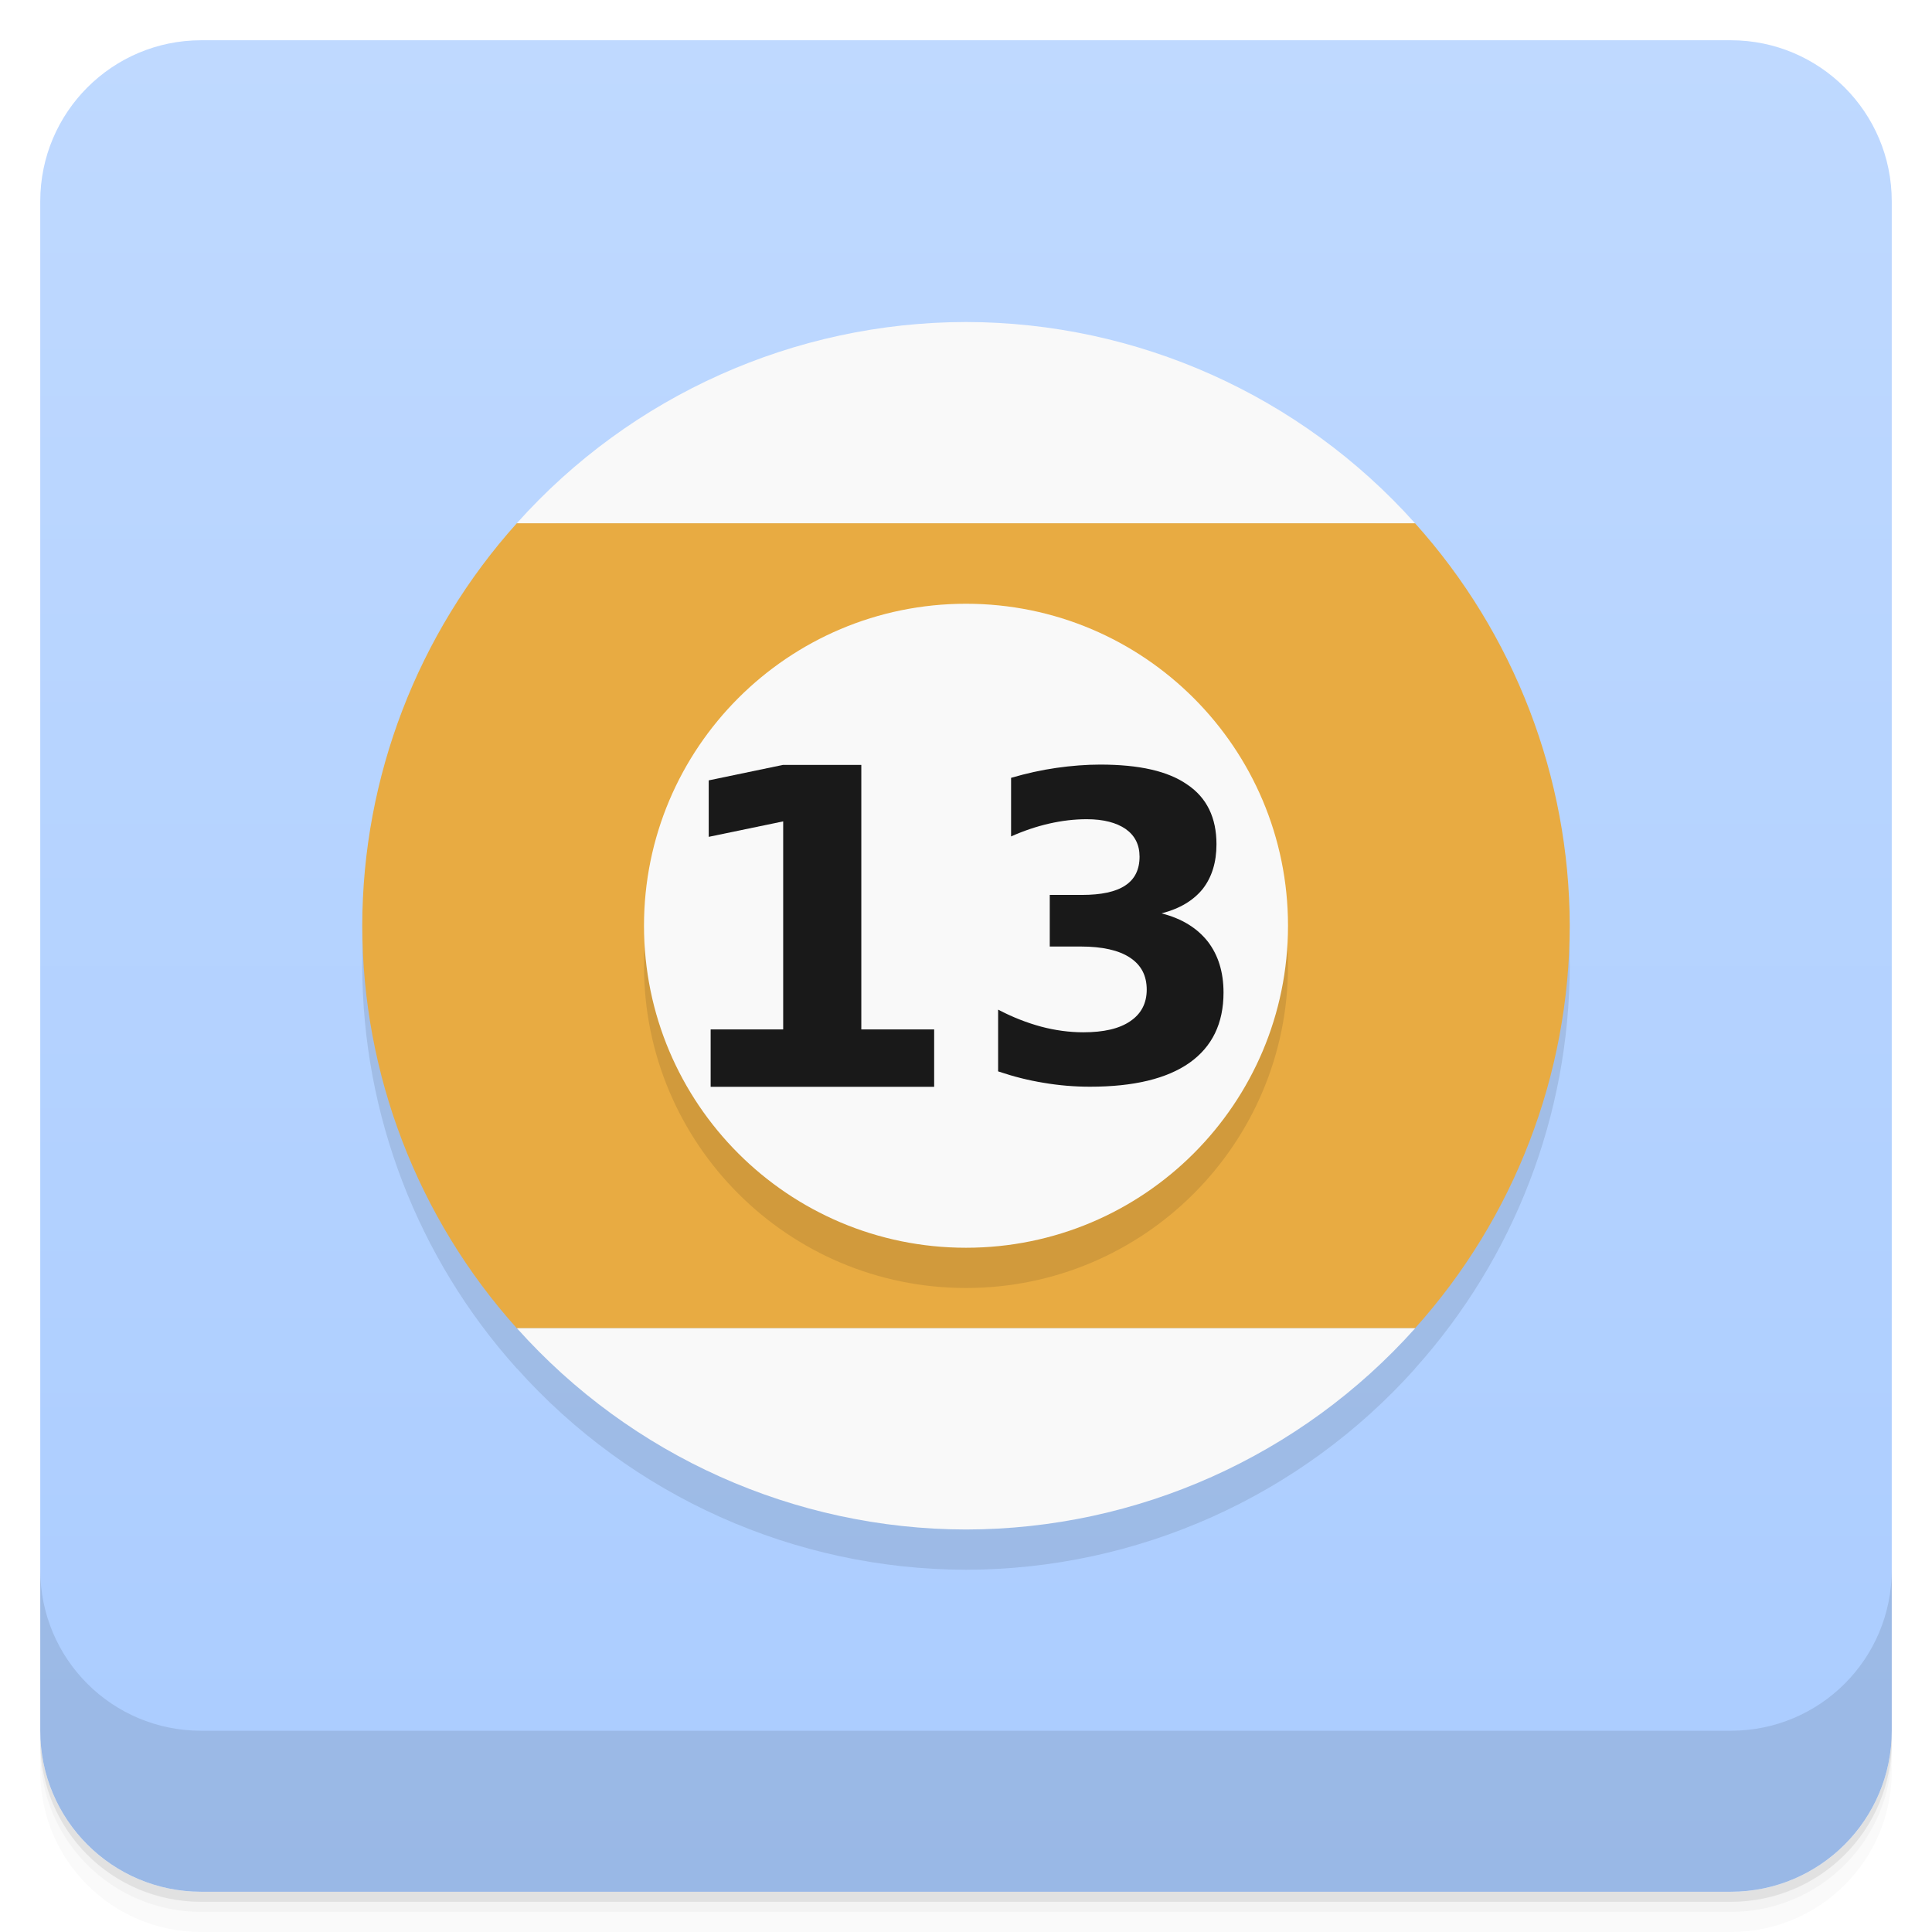
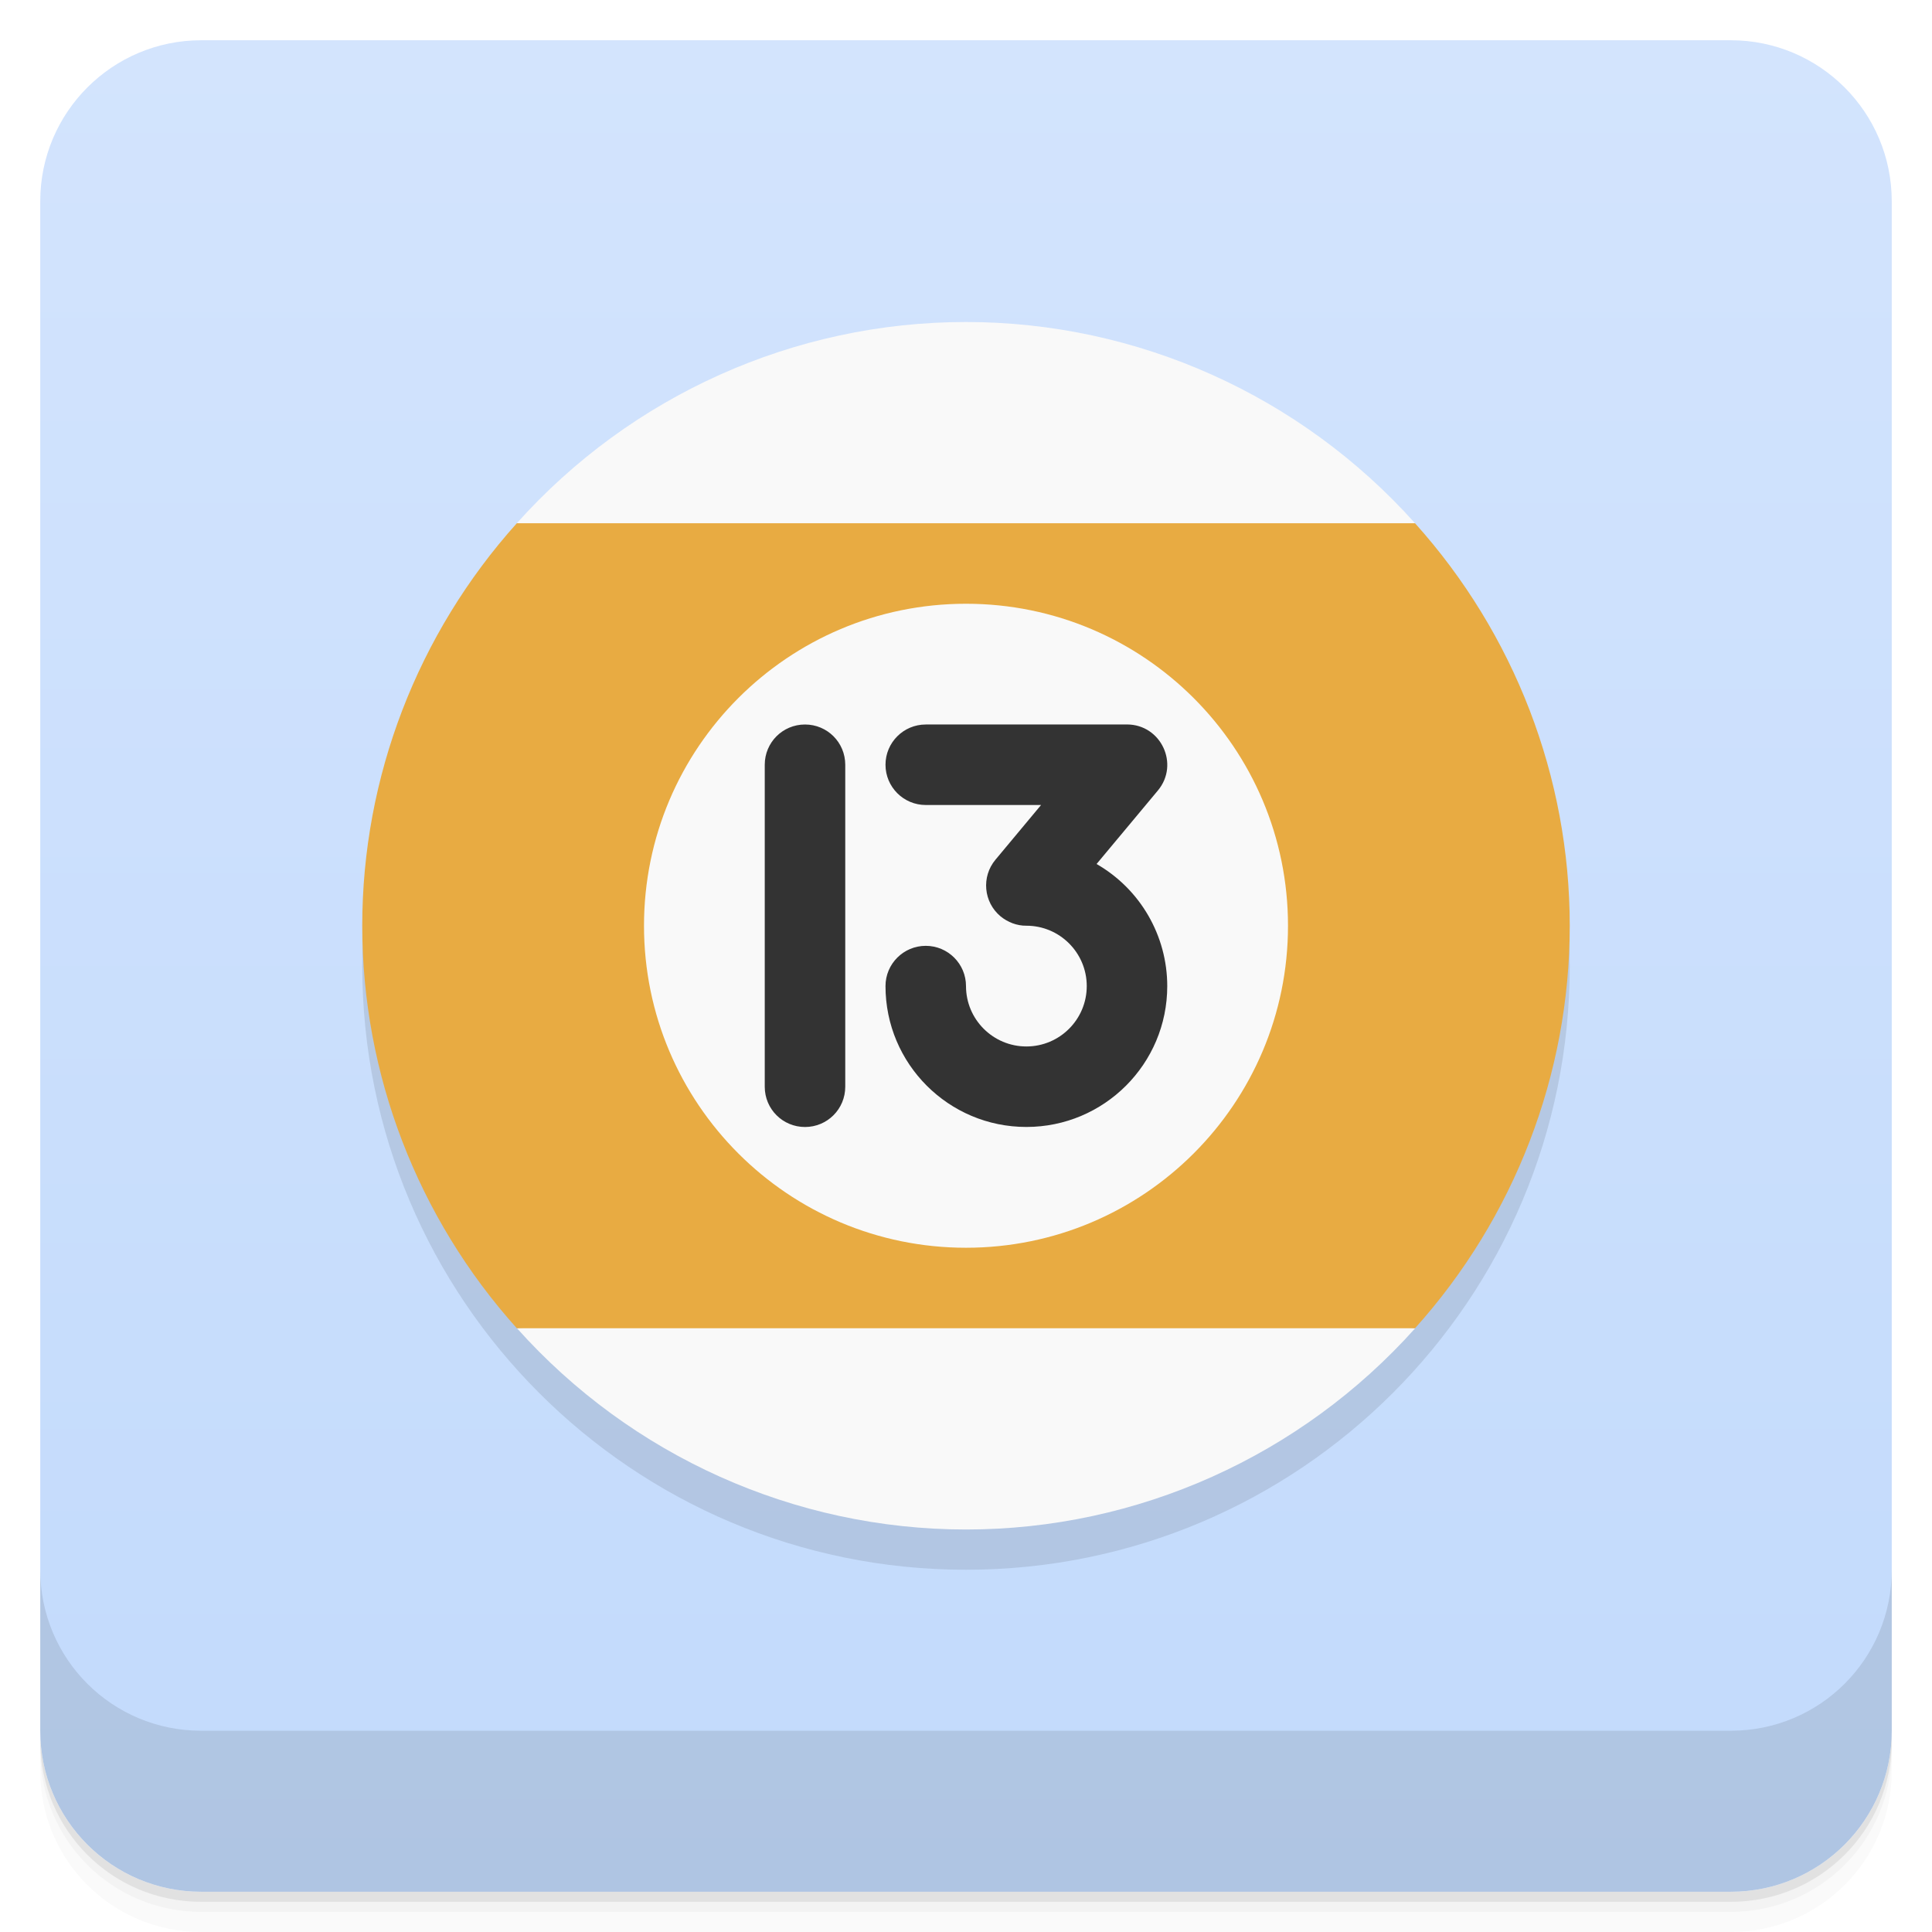
- <svg xmlns="http://www.w3.org/2000/svg" id="svg4340" height="48" viewBox="0 0 48 48" width="48" version="1.1">
-   <defs id="defs4342">
-     <linearGradient id="linearGradient4722" y2="24" gradientUnits="userSpaceOnUse" x2="-1" y1="24" x1="-47">
-       <stop id="stop4718" style="stop-color:#acf" offset="0" />
-       <stop id="stop4720" style="stop-color:#bfd9ff" offset="1" />
+ <svg xmlns="http://www.w3.org/2000/svg" width="48" height="48" version="1.1" viewBox="0 0 48 48">
+   <defs>
+     <linearGradient id="bg" x1="-47" x2="-1" gradientUnits="userSpaceOnUse">
+       <stop style="stop-color:#c2dafc" offset="0" />
+       <stop style="stop-color:#d3e4fd" offset="1" />
    </linearGradient>
  </defs>
-   <g id="g21">
-     <path id="path23" style="opacity:.02" d="m1 43v0.25c0 2.216 1.784 4 4 4h38c2.216 0 4-1.784 4-4v-0.25c0 2.216-1.784 4-4 4h-38c-2.216 0-4-1.784-4-4zm0 0.5v0.5c0 2.216 1.784 4 4 4h38c2.216 0 4-1.784 4-4v-0.5c0 2.216-1.784 4-4 4h-38c-2.216 0-4-1.784-4-4z" />
-     <path id="path25" style="opacity:.05" d="m1 43.25v0.25c0 2.216 1.784 4 4 4h38c2.216 0 4-1.784 4-4v-0.25c0 2.216-1.784 4-4 4h-38c-2.216 0-4-1.784-4-4z" />
-     <path id="path27" style="opacity:.1" d="m1 43v0.25c0 2.216 1.784 4 4 4h38c2.216 0 4-1.784 4-4v-0.25c0 2.216-1.784 4-4 4h-38c-2.216 0-4-1.784-4-4z" />
+   <path d="m1 43v0.25c0 2.216 1.784 4 4 4h38c2.216 0 4-1.784 4-4v-0.25c0 2.216-1.784 4-4 4h-38c-2.216 0-4-1.784-4-4zm0 0.5v0.5c0 2.216 1.784 4 4 4h38c2.216 0 4-1.784 4-4v-0.5c0 2.216-1.784 4-4 4h-38c-2.216 0-4-1.784-4-4z" style="opacity:.02" />
+   <path d="m1 43.25v0.25c0 2.216 1.784 4 4 4h38c2.216 0 4-1.784 4-4v-0.25c0 2.216-1.784 4-4 4h-38c-2.216 0-4-1.784-4-4z" style="opacity:.05" />
+   <path d="m1 43v0.25c0 2.216 1.784 4 4 4h38c2.216 0 4-1.784 4-4v-0.25c0 2.216-1.784 4-4 4h-38c-2.216 0-4-1.784-4-4z" style="opacity:.1" />
+   <rect transform="rotate(-90)" x="-47" y="1" width="46" height="46" rx="4" style="fill:url(#bg)" />
+   <g transform="translate(0,-1004.4)">
+     <path d="m1 1043.4v4c0 2.216 1.784 4 4 4h38c2.216 0 4-1.784 4-4v-4c0 2.216-1.784 4-4 4h-38c-2.216 0-4-1.784-4-4z" style="opacity:.1" />
  </g>
-   <rect id="rect4216" style="fill:url(#linearGradient4722)" rx="4" transform="rotate(-90)" height="46" width="46" y="1" x="-47" />
-   <path id="path4743" style="opacity:.1" d="m24 9a15 15 0 0 0 -11.16 5 15 15 0 0 0 -3.84 10 15 15 0 0 0 3.84 10h0.004a15 15 0 0 0 11.156 5 15 15 0 0 0 11.16 -5h-0.004a15 15 0 0 0 3.844 -10 15 15 0 0 0 -3.844 -10 15 15 0 0 0 -11.156 -5z" />
-   <g id="g57">
-     <g id="g59" transform="translate(0,-1004.4)">
-       <path id="path61" style="opacity:.1" d="m1 1043.4v4c0 2.216 1.784 4 4 4h38c2.216 0 4-1.784 4-4v-4c0 2.216-1.784 4-4 4h-38c-2.216 0-4-1.784-4-4z" />
-     </g>
-   </g>
-   <path id="path4553" style="fill:#e8ab42" d="m12.84 13a15 15 0 0 0 -3.84 10 15 15 0 0 0 3.84 10h22.316a15 15 0 0 0 3.844 -10 15 15 0 0 0 -3.844 -10h-22.316z" />
-   <path id="path4756" style="opacity:.1" d="m32 24c0 4.418-3.582 8-8 8s-8-3.582-8-8 3.582-8 8-8 8 3.582 8 8" />
-   <path id="path27-2" style="fill:#f9f9f9" d="m32 23c0 4.418-3.582 8-8 8s-8-3.582-8-8 3.582-8 8-8 8 3.582 8 8" />
-   <path id="path29" style="fill:#191919" d="m17.648 25.576h1.81v-5.169l-1.85 0.384v-1.403l1.844-0.384h1.947v6.572h1.81v1.425h-5.553v-1.425" />
-   <path id="path31" style="fill:#191919" d="m28.864 22.694c0.51 0.131 0.884 0.369 1.147 0.703 0.253 0.331 0.387 0.75 0.387 1.262 0 0.766-0.282 1.347-0.847 1.747-0.565 0.396-1.387 0.593-2.469 0.593-0.384 0-0.766-0.031-1.153-0.097-0.382-0.062-0.753-0.156-1.131-0.284v-1.534c0.356 0.187 0.718 0.328 1.066 0.422 0.353 0.094 0.71 0.141 1.05 0.141 0.51 0 0.897-0.09 1.166-0.275 0.272-0.182 0.41-0.447 0.41-0.784 0-0.353-0.141-0.616-0.418-0.797-0.275-0.182-0.684-0.275-1.225-0.275h-0.766v-1.282h0.8c0.484 0 0.841-0.078 1.075-0.234 0.238-0.156 0.356-0.397 0.356-0.716 0-0.297-0.116-0.525-0.344-0.687-0.231-0.159-0.553-0.244-0.969-0.244-0.31 0-0.622 0.038-0.938 0.11-0.313 0.072-0.628 0.178-0.941 0.318v-1.456c0.378-0.11 0.753-0.194 1.125-0.247 0.372-0.053 0.738-0.082 1.087-0.082 0.975 0 1.687 0.162 2.166 0.497 0.484 0.325 0.725 0.822 0.725 1.482 0 0.45-0.116 0.822-0.344 1.113-0.231 0.284-0.566 0.487-1.016 0.603" />
-   <path id="circle4574" style="fill:#f9f9f9" d="m12.844 33a15 15 0 0 0 11.156 5 15 15 0 0 0 11.16 -5h-22.316z" />
-   <path id="circle4576" style="fill:#f9f9f9" d="m24 8a15 15 0 0 0 -11.16 5h22.316a15 15 0 0 0 -11.156 -5z" />
+   <circle cx="24" cy="24" r="15" style="opacity:.1" />
+   <path d="m24 8c-4.261-5.545e-4 -8.319 1.824-11.16 5l11.16 2 11.156-2c-2.84-3.175-6.896-4.999-11.156-5zm-11.156 25c2.84 3.175 6.896 4.999 11.156 5s8.319-1.824 11.16-5l-11.16-1z" style="fill:#f9f9f9" />
+   <path d="m12.84 13c-2.467 2.747-3.84 6.308-3.84 10s1.373 7.253 3.84 10h22.316c2.469-2.747 3.844-6.307 3.844-10s-1.375-7.253-3.844-10z" style="fill:#e8ab42" />
+   <path d="m32 23c0 4.418-3.582 8-8 8s-8-3.582-8-8 3.582-8 8-8 8 3.582 8 8" style="fill:#f9f9f9" />
+   <path d="m20 18c-0.554 0-1 0.446-1 1v8c0 0.554 0.446 1 1 1s1-0.446 1-1v-8c0-0.554-0.446-1-1-1zm3 0c-0.552 0-1 0.448-1 1s0.448 1 1 1h2.865l-1.133 1.359c-0.354 0.424-0.297 1.054 0.127 1.408 0.181 0.147 0.407 0.235 0.641 0.232 0.828 0 1.5 0.672 1.5 1.5s-0.672 1.5-1.5 1.5-1.5-0.672-1.5-1.5c0-0.552-0.448-1-1-1s-1 0.448-1 1c0 1.933 1.567 3.5 3.5 3.5s3.5-1.567 3.5-3.5c-4.51e-4 -1.252-0.67-2.409-1.756-3.033l1.523-1.826c0.543-0.651 0.08-1.64-0.768-1.641z" style="fill:#333" />
</svg>
